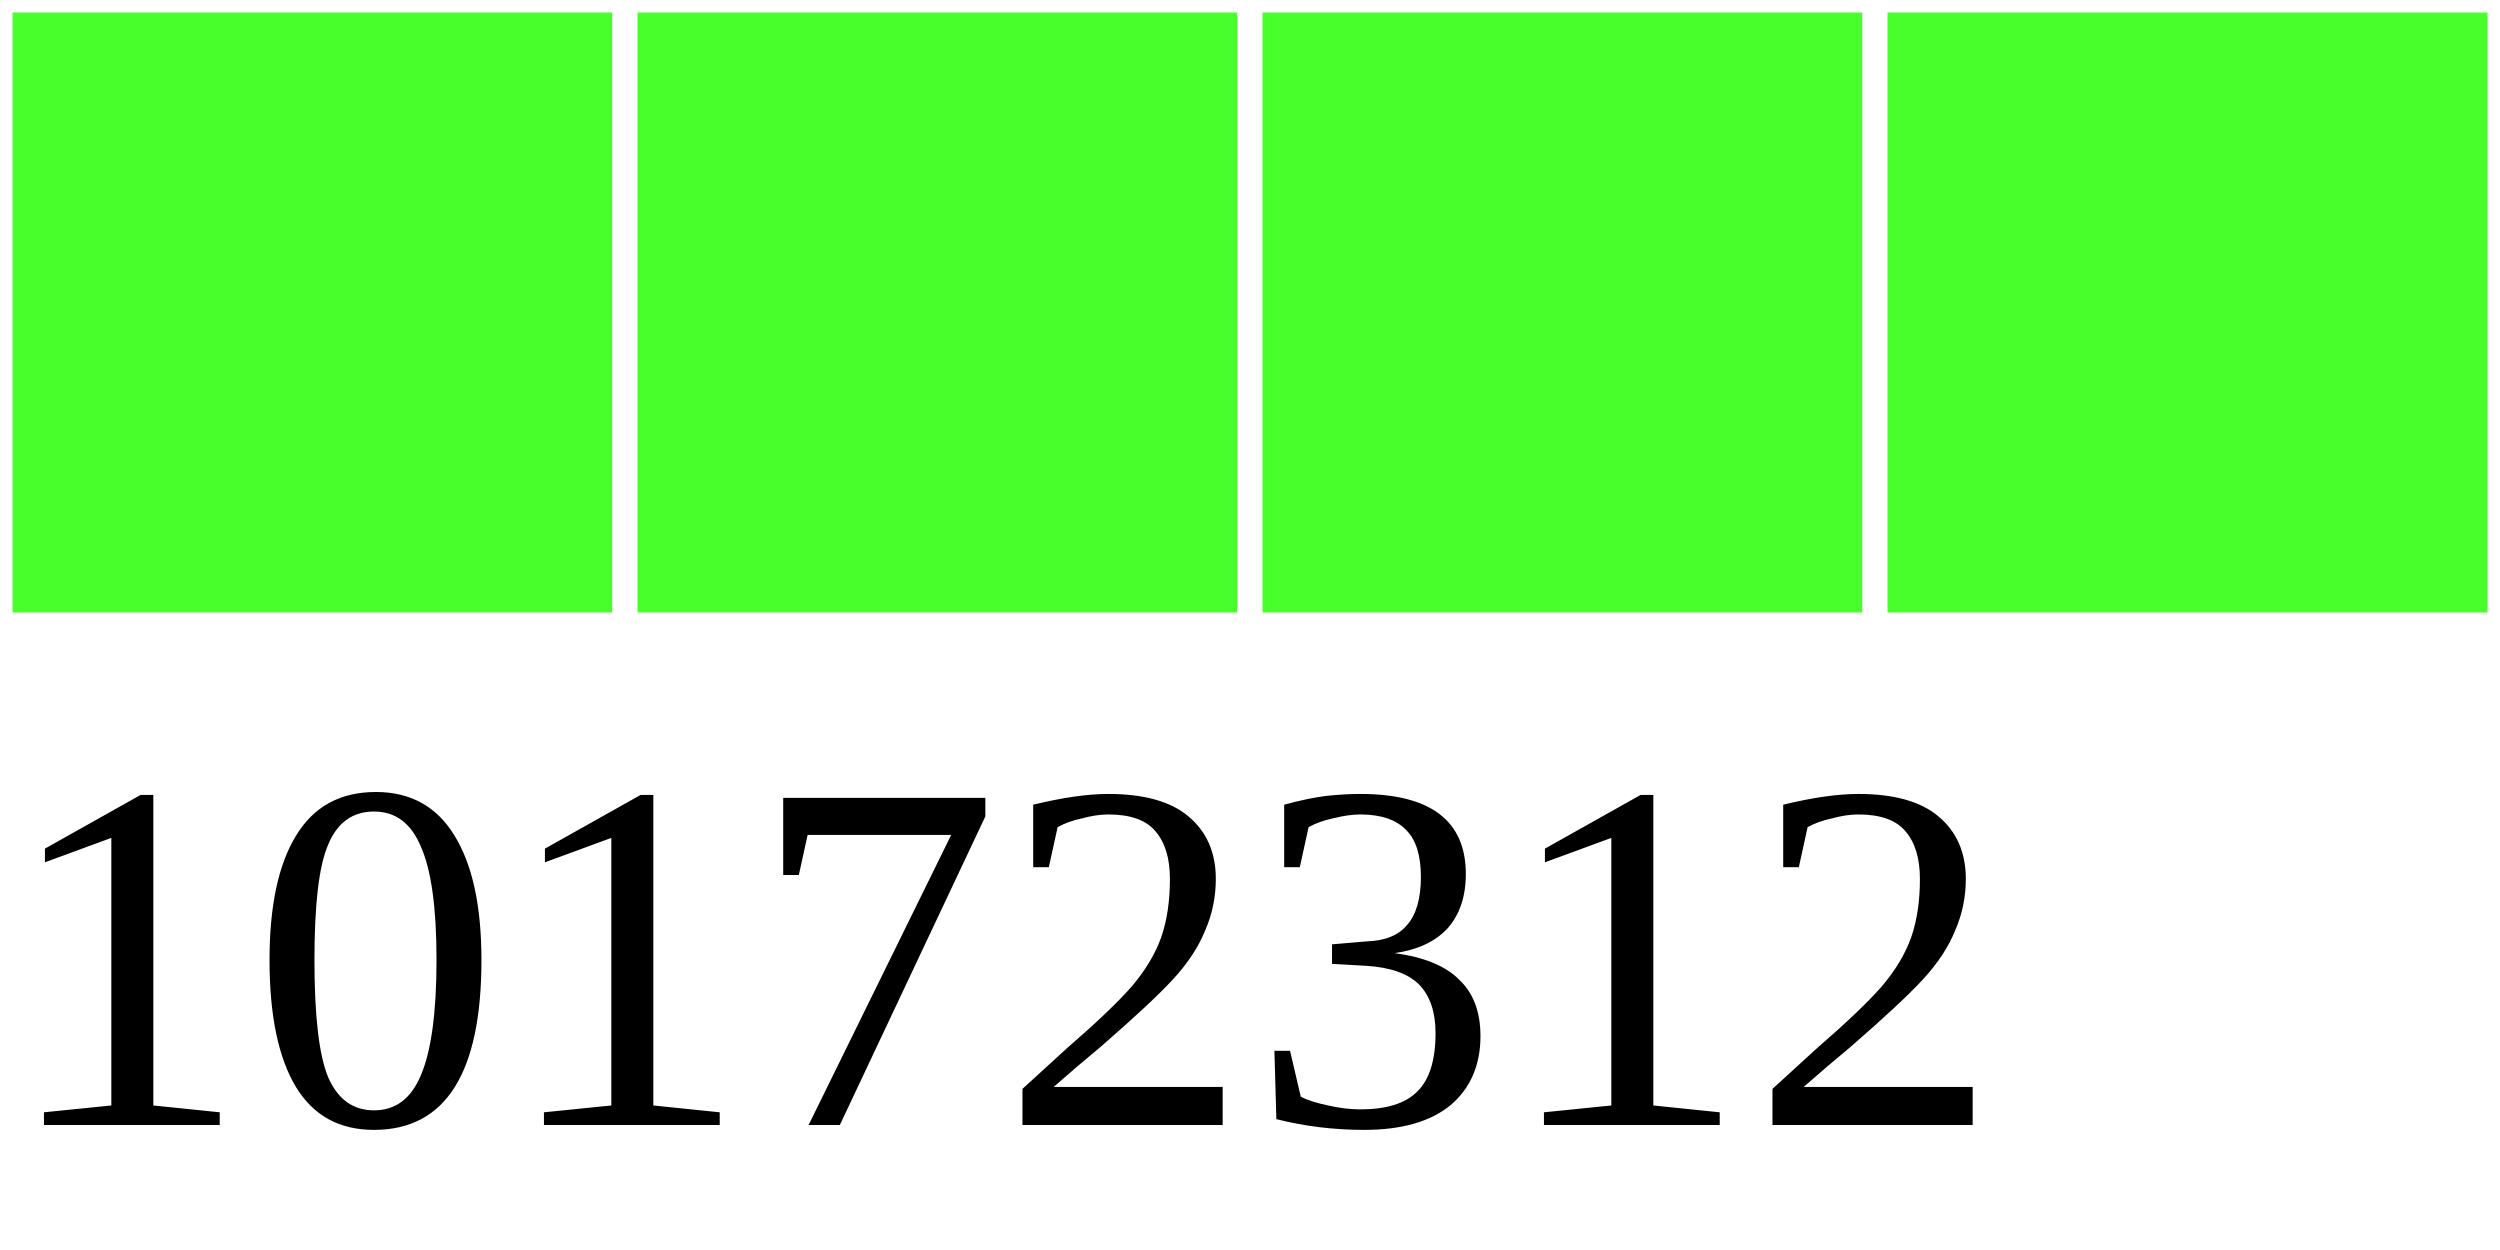
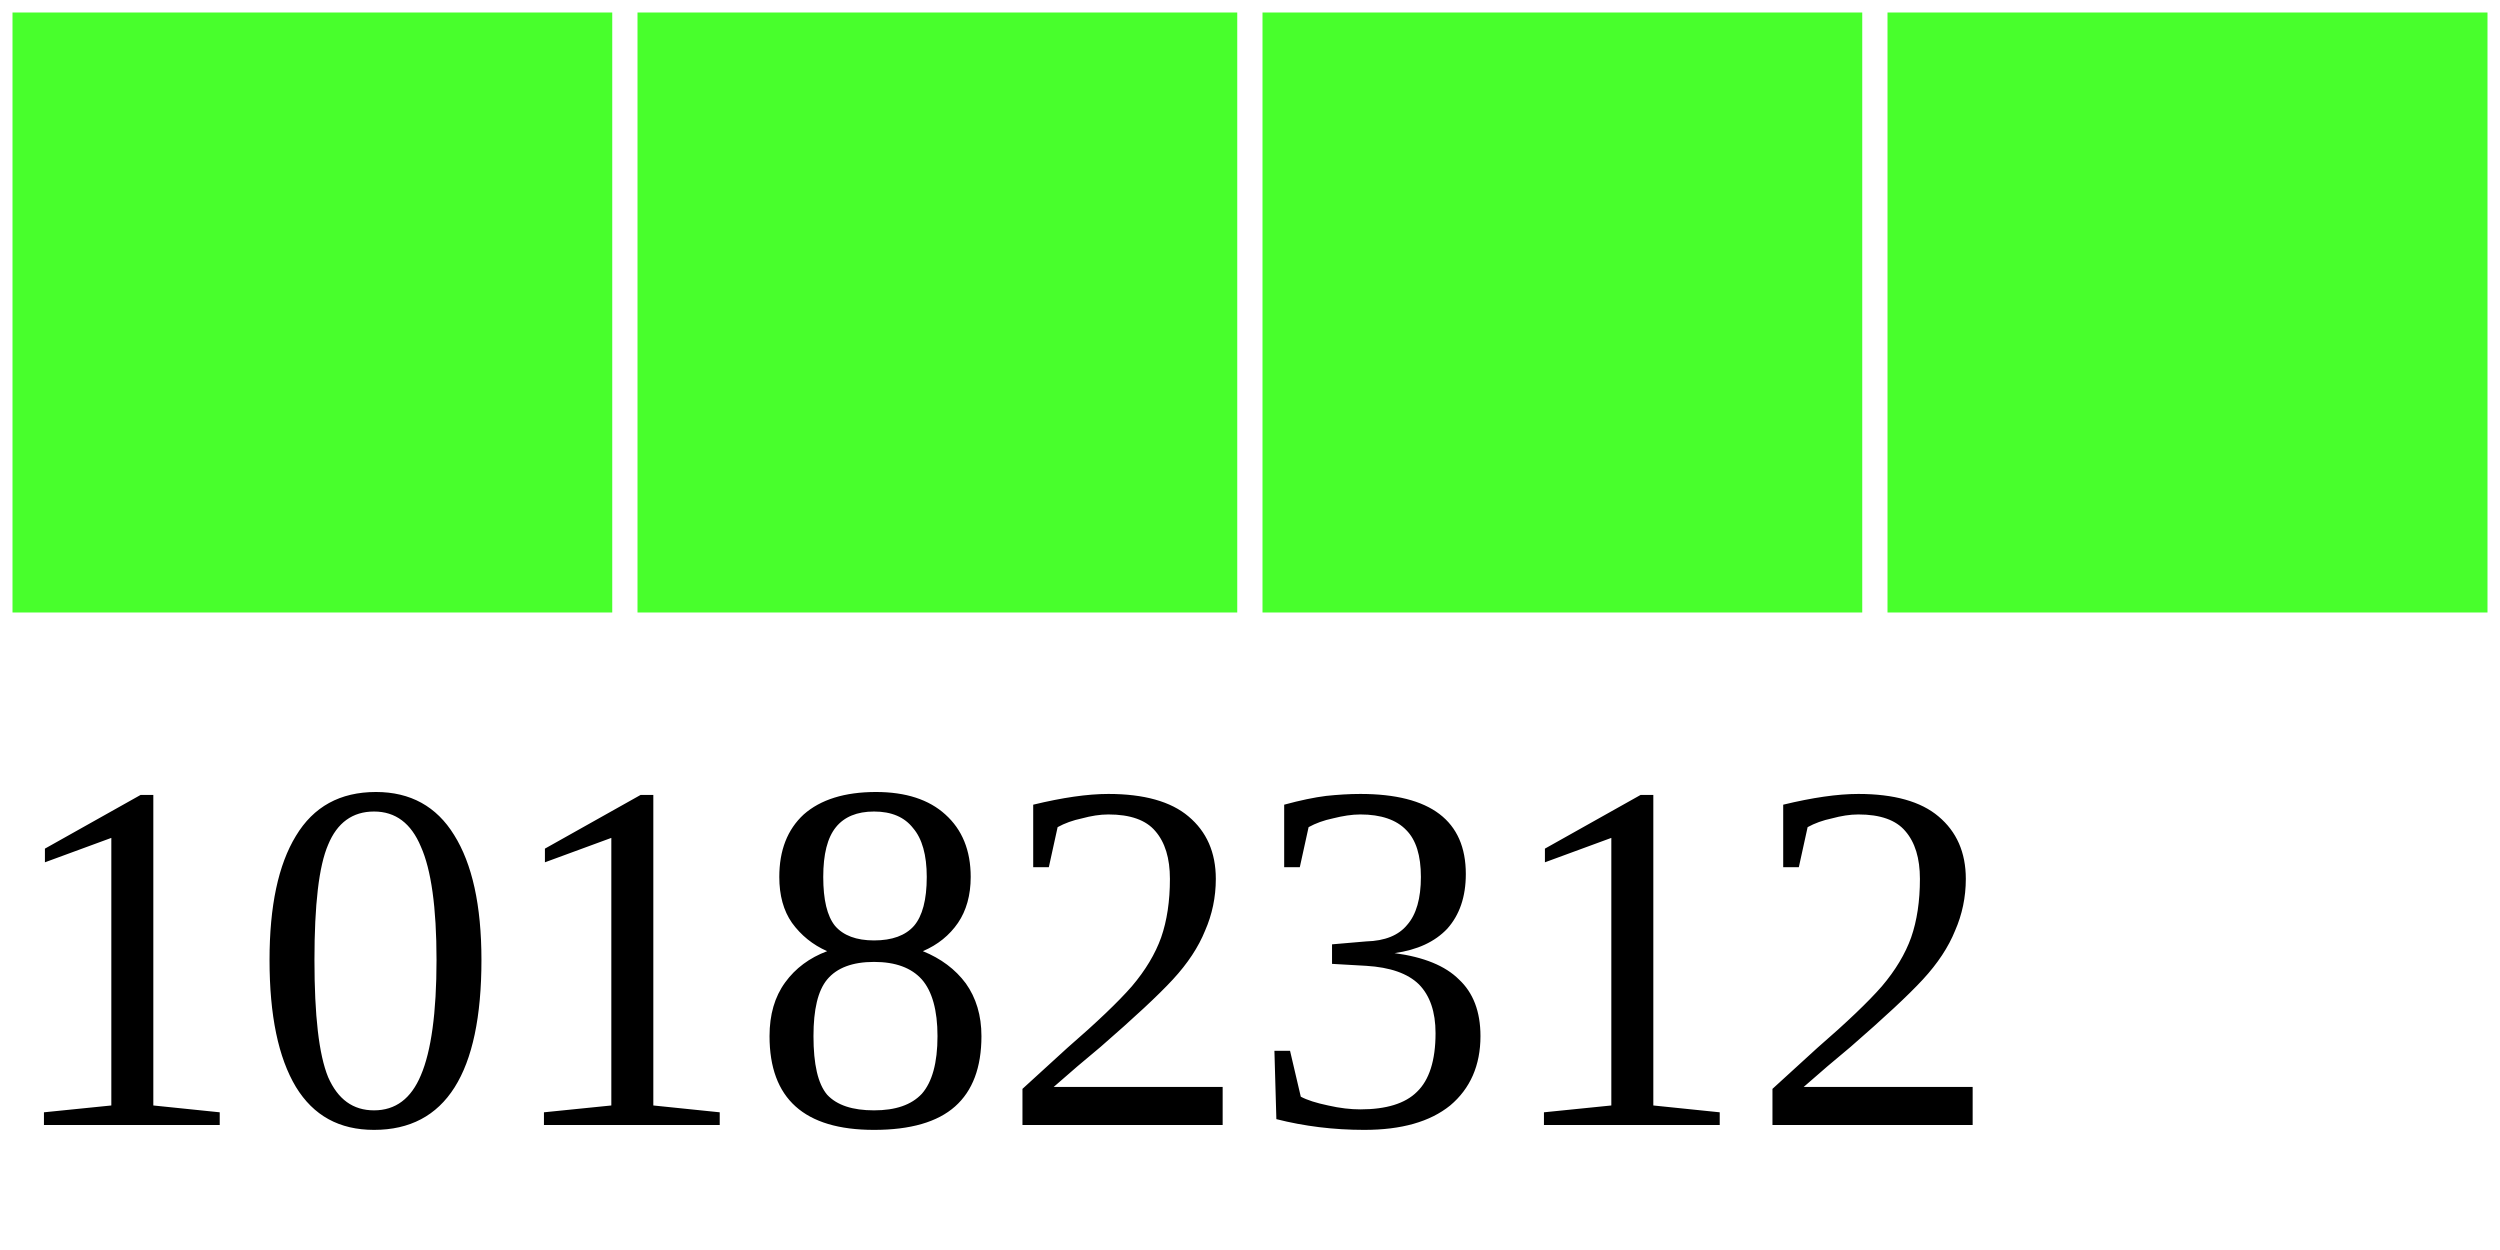
<svg xmlns="http://www.w3.org/2000/svg" width="40" height="20">
  <g>
    <rect width="10" height="10" style="fill:#48FF2C;stroke-width:0.4;stroke:rgb(255,255,255)" x="0" />
    <rect width="10" height="10" style="fill:#48FF2C;stroke-width:0.4;stroke:rgb(255,255,255)" x="10" />
    <rect width="10" height="10" style="fill:#48FF2C;stroke-width:0.4;stroke:rgb(255,255,255)" x="20" />
    <rect width="10" height="10" style="fill:#48FF2C;stroke-width:0.4;stroke:rgb(255,255,255)" x="30" />
-     <text x="0" y="18" fill="black" font-size="8">10172312</text>
+     <text x="0" y="18" fill="black" font-size="8">10182312</text>
  </g>
</svg>
